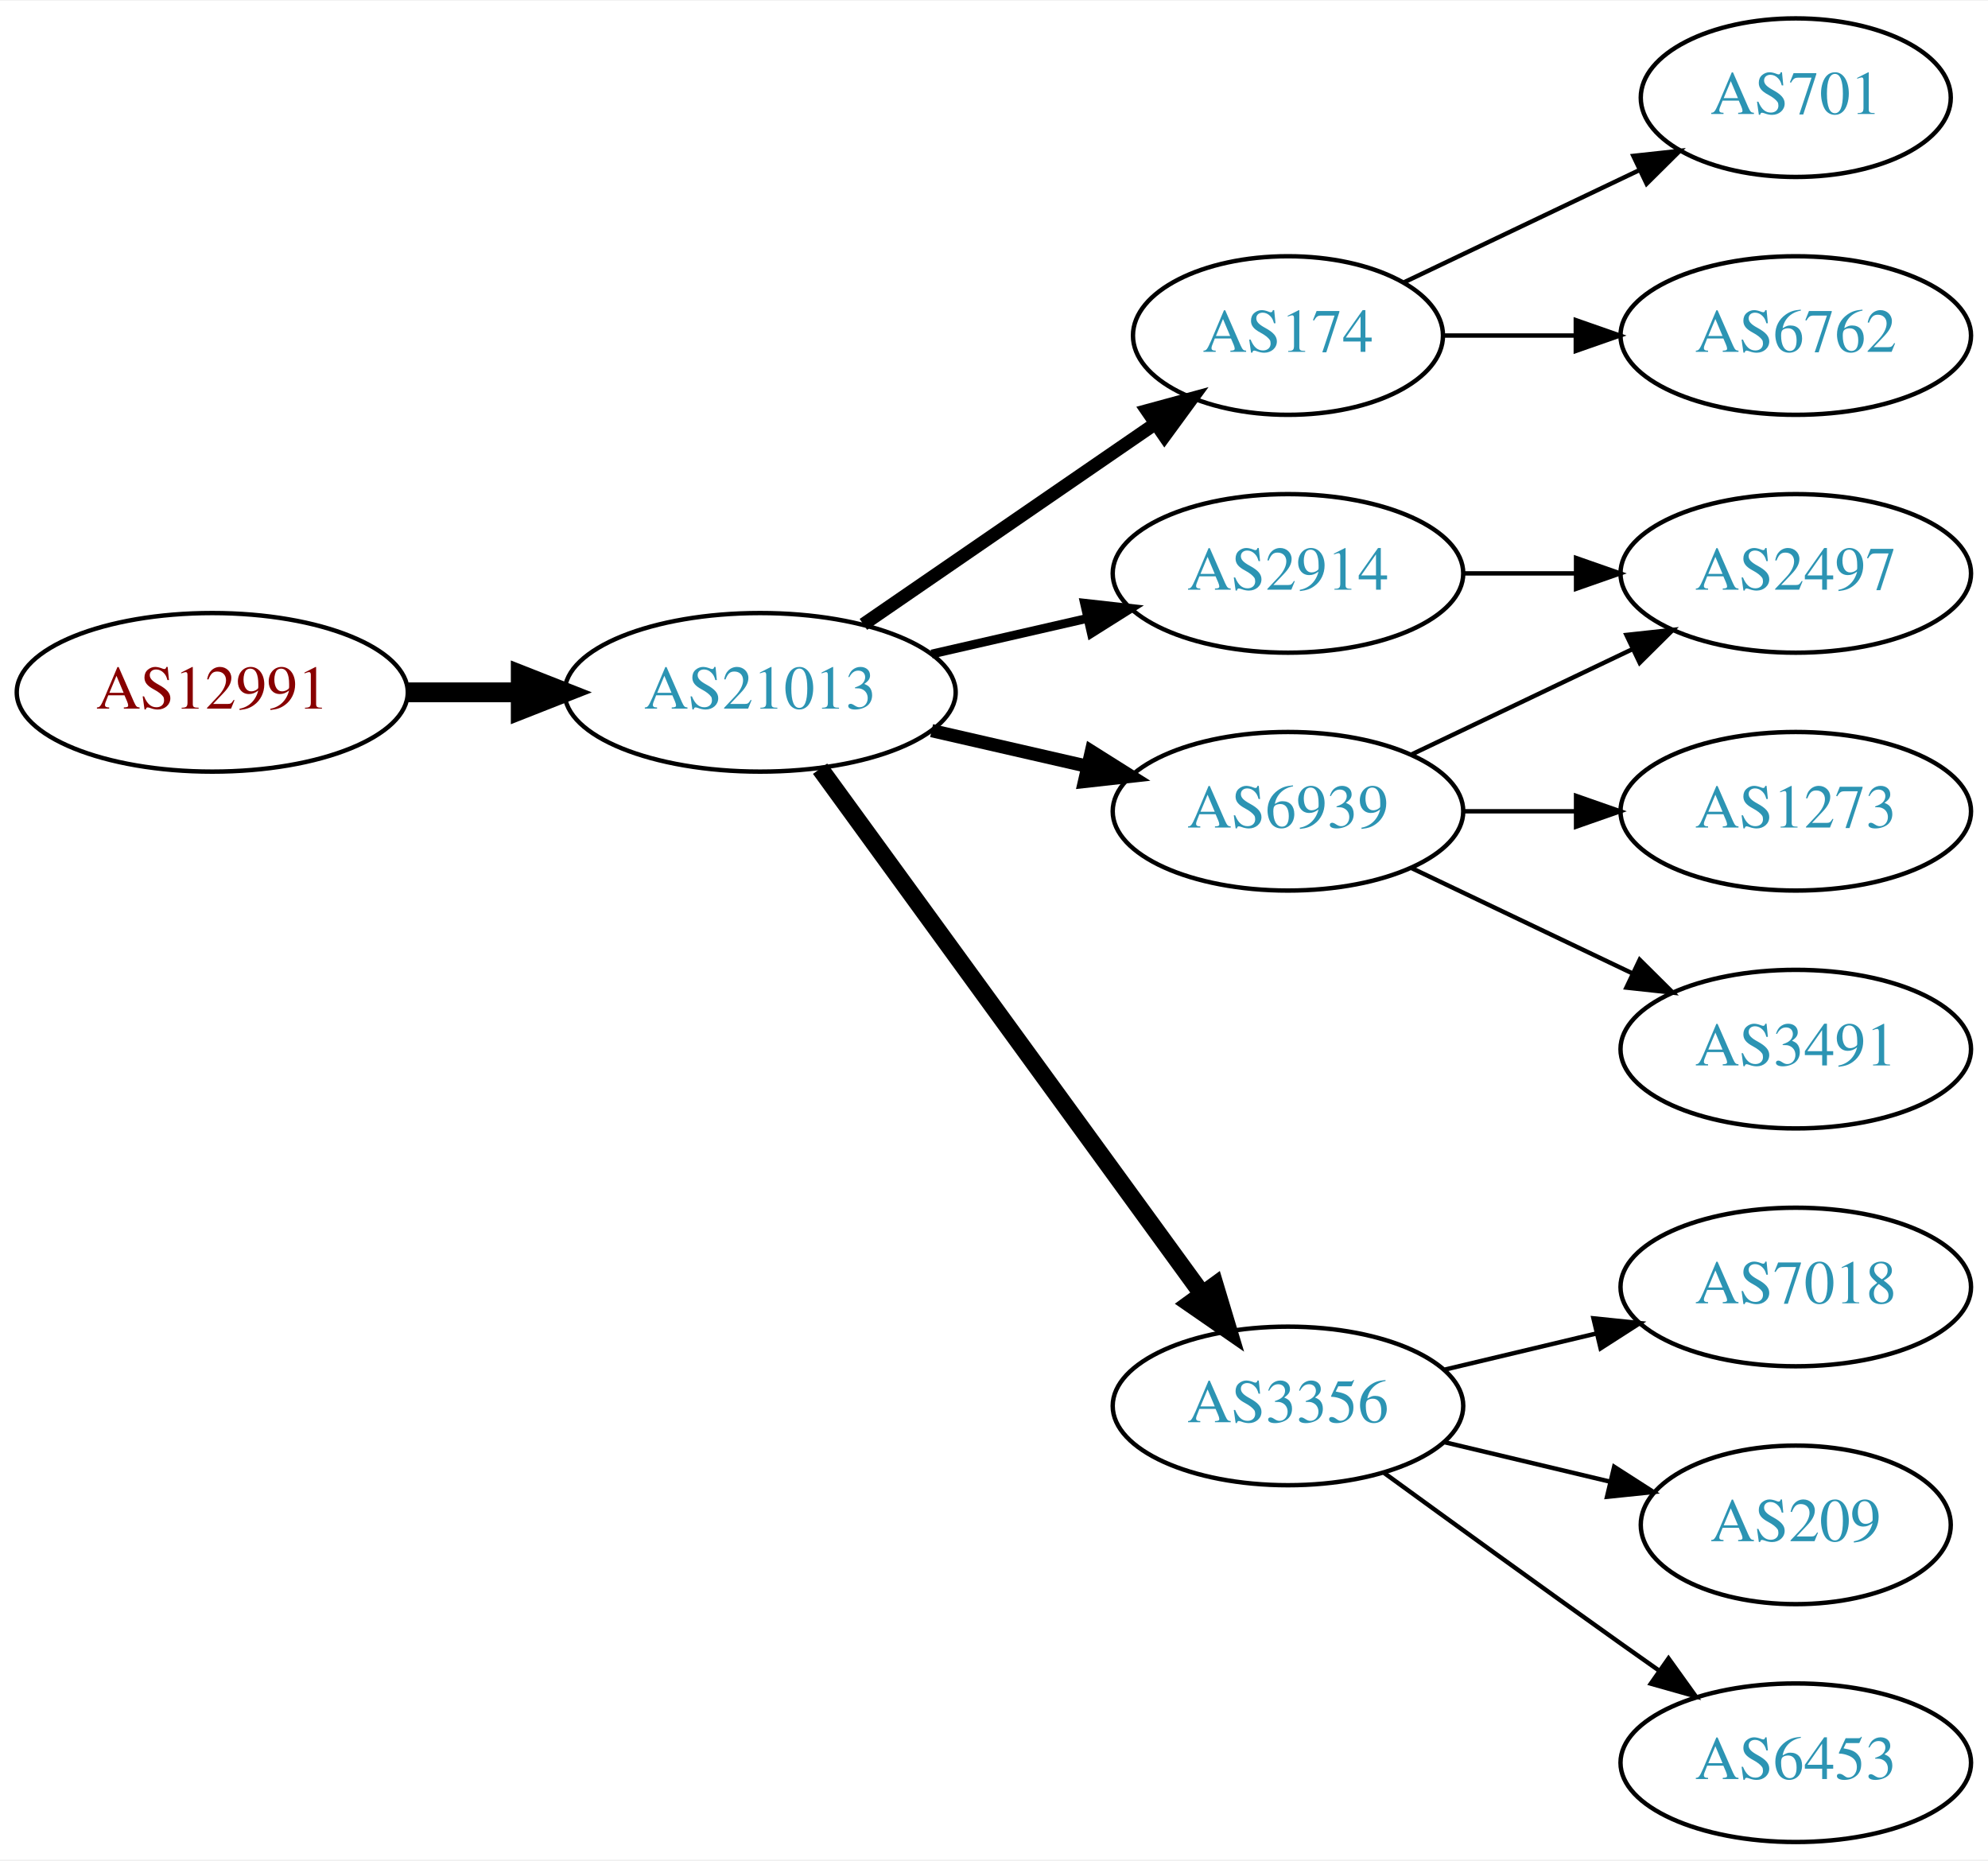
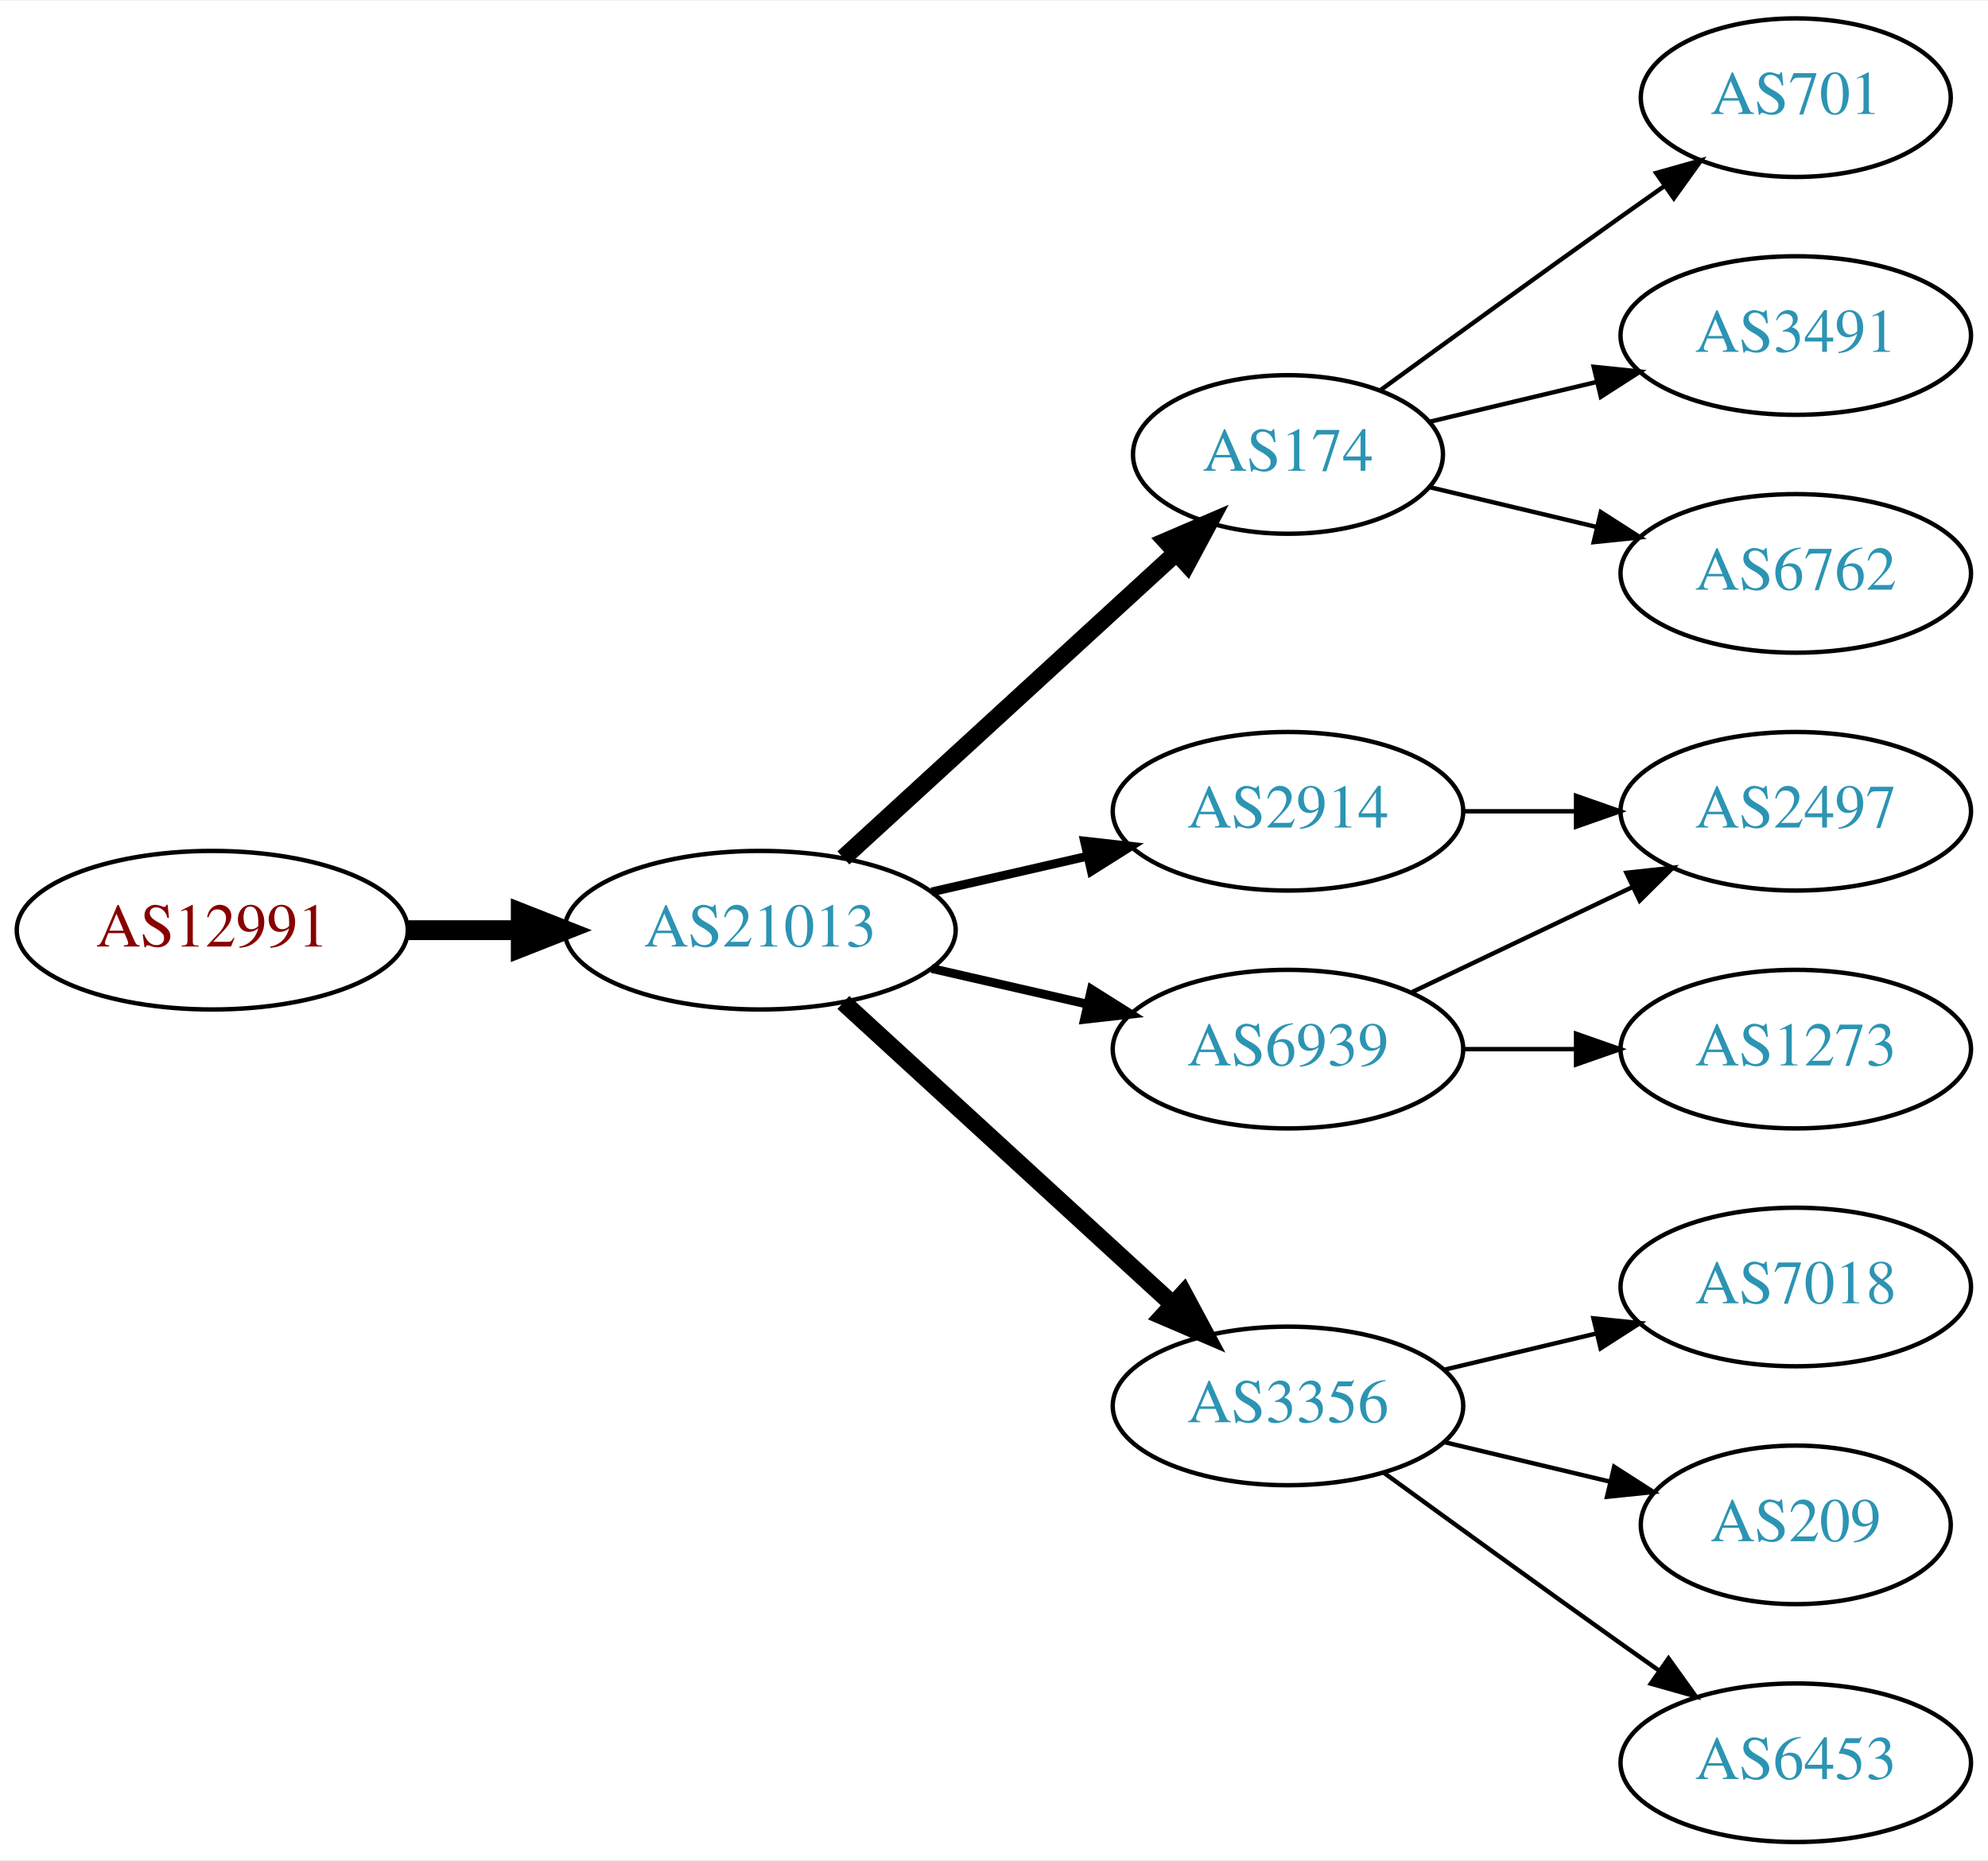
<svg xmlns="http://www.w3.org/2000/svg" xmlns:xlink="http://www.w3.org/1999/xlink" width="451pt" height="422pt" viewBox="0.00 0.00 451.37 422.00">
  <g id="graph0" class="graph" transform="scale(1 1) rotate(0) translate(4 418)">
    <polygon fill="white" stroke="none" points="-4,4 -4,-418 447.37,-418 447.37,4 -4,4" />
    <g id="node1" class="node">
      <g id="a_node1">
        <a xlink:href="/asn/12991" xlink:title="AS12991 ~ Rechenzentrum [AT]">
-           <ellipse fill="#ffffff" stroke="black" cx="44.196" cy="-261" rx="44.393" ry="18" />
-           <text text-anchor="middle" x="44.196" y="-257.3" font-family="Times,serif" font-size="14.00" fill="#880000">AS12991</text>
+           <ellipse fill="#ffffff" stroke="black" cx="44.196" cy="-207" rx="44.393" ry="18" />
+           <text text-anchor="middle" x="44.196" y="-203.3" font-family="Times,serif" font-size="14.00" fill="#880000">AS12991</text>
        </a>
      </g>
    </g>
    <g id="node2" class="node">
      <g id="a_node2">
        <a xlink:href="/asn/21013" xlink:title="AS21013 ~ Wels, AT [AT]">
-           <ellipse fill="#ffffff" stroke="black" cx="168.588" cy="-261" rx="44.393" ry="18" />
-           <text text-anchor="middle" x="168.588" y="-257.3" font-family="Times,serif" font-size="14.00" fill="#2c94b3">AS21013</text>
+           <ellipse fill="#ffffff" stroke="black" cx="168.588" cy="-207" rx="44.393" ry="18" />
+           <text text-anchor="middle" x="168.588" y="-203.3" font-family="Times,serif" font-size="14.00" fill="#2c94b3">AS21013</text>
        </a>
      </g>
    </g>
    <g id="edge1" class="edge">
-       <path fill="none" stroke="black" stroke-width="4.5" d="M88.692,-261C96.898,-261 105.569,-261 114.041,-261" />
-       <polygon fill="black" stroke="black" stroke-width="4.5" points="114.233,-264.938 124.233,-261 114.233,-257.063 114.233,-264.938" />
+       <path fill="none" stroke="black" stroke-width="4.5" d="M88.692,-207C96.898,-207 105.569,-207 114.041,-207" />
+       <polygon fill="black" stroke="black" stroke-width="4.5" points="114.233,-210.938 124.233,-207 114.233,-203.063 114.233,-210.938" />
    </g>
    <g id="node3" class="node">
      <g id="a_node3">
        <a xlink:href="/asn/174" xlink:title="AS174 ~ Cogent Communications [US]">
-           <ellipse fill="#ffffff" stroke="black" cx="288.431" cy="-342" rx="35.194" ry="18" />
-           <text text-anchor="middle" x="288.431" y="-338.3" font-family="Times,serif" font-size="14.00" fill="#2c94b3">AS174</text>
+           <ellipse fill="#ffffff" stroke="black" cx="288.431" cy="-315" rx="35.194" ry="18" />
+           <text text-anchor="middle" x="288.431" y="-311.3" font-family="Times,serif" font-size="14.00" fill="#2c94b3">AS174</text>
        </a>
      </g>
    </g>
    <g id="edge2" class="edge">
-       <path fill="none" stroke="black" stroke-width="3" d="M192.031,-276.426C210.846,-289.359 237.843,-307.915 258.319,-321.99" />
-       <polygon fill="black" stroke="black" stroke-width="3" points="256.429,-324.937 266.652,-327.718 260.394,-319.169 256.429,-324.937" />
+       <path fill="none" stroke="black" stroke-width="4" d="M187.486,-223.403C207.645,-241.878 240.521,-272.009 263.024,-292.632" />
+       <polygon fill="black" stroke="black" stroke-width="4" points="260.776,-295.319 270.514,-299.496 265.506,-290.159 260.776,-295.319" />
    </g>
    <g id="node4" class="node">
      <g id="a_node4">
-         <a xlink:href="/asn/6939" xlink:title="AS6939 ~ Hurricane Electric LLC [US]">
+         <a xlink:href="/asn/2914" xlink:title="AS2914 ~ NTT America, Inc. [US]">
          <ellipse fill="#ffffff" stroke="black" cx="288.431" cy="-234" rx="39.794" ry="18" />
-           <text text-anchor="middle" x="288.431" y="-230.3" font-family="Times,serif" font-size="14.00" fill="#2c94b3">AS6939</text>
+           <text text-anchor="middle" x="288.431" y="-230.3" font-family="Times,serif" font-size="14.00" fill="#2c94b3">AS2914</text>
        </a>
      </g>
    </g>
    <g id="edge3" class="edge">
-       <path fill="none" stroke="black" stroke-width="3" d="M207.523,-252.308C218.764,-249.733 231.176,-246.889 242.799,-244.226" />
-       <polygon fill="black" stroke="black" stroke-width="3" points="243.795,-247.588 252.761,-241.943 242.232,-240.765 243.795,-247.588" />
+       <path fill="none" stroke="black" stroke-width="2" d="M207.523,-215.692C218.764,-218.267 231.176,-221.111 242.799,-223.774" />
+       <polygon fill="black" stroke="black" stroke-width="2" points="242.232,-227.235 252.761,-226.057 243.795,-220.412 242.232,-227.235" />
    </g>
    <g id="node5" class="node">
      <g id="a_node5">
-         <a xlink:href="/asn/2914" xlink:title="AS2914 ~ NTT America, Inc. [US]">
-           <ellipse fill="#ffffff" stroke="black" cx="288.431" cy="-288" rx="39.794" ry="18" />
-           <text text-anchor="middle" x="288.431" y="-284.3" font-family="Times,serif" font-size="14.00" fill="#2c94b3">AS2914</text>
+         <a xlink:href="/asn/6939" xlink:title="AS6939 ~ Hurricane Electric LLC [US]">
+           <ellipse fill="#ffffff" stroke="black" cx="288.431" cy="-180" rx="39.794" ry="18" />
+           <text text-anchor="middle" x="288.431" y="-176.3" font-family="Times,serif" font-size="14.00" fill="#2c94b3">AS6939</text>
        </a>
      </g>
    </g>
    <g id="edge4" class="edge">
-       <path fill="none" stroke="black" stroke-width="2" d="M207.523,-269.692C218.764,-272.267 231.176,-275.111 242.799,-277.774" />
-       <polygon fill="black" stroke="black" stroke-width="2" points="242.232,-281.235 252.761,-280.057 243.795,-274.412 242.232,-281.235" />
+       <path fill="none" stroke="black" stroke-width="2" d="M207.523,-198.308C218.764,-195.733 231.176,-192.889 242.799,-190.226" />
+       <polygon fill="black" stroke="black" stroke-width="2" points="243.795,-193.588 252.761,-187.943 242.232,-186.765 243.795,-193.588" />
    </g>
    <g id="node6" class="node">
      <g id="a_node6">
        <a xlink:href="/asn/3356" xlink:title="AS3356 ~ Level 3 Parent, LLC [US]">
          <ellipse fill="#ffffff" stroke="black" cx="288.431" cy="-99" rx="39.794" ry="18" />
          <text text-anchor="middle" x="288.431" y="-95.3" font-family="Times,serif" font-size="14.00" fill="#2c94b3">AS3356</text>
        </a>
      </g>
    </g>
    <g id="edge5" class="edge">
-       <path fill="none" stroke="black" stroke-width="4" d="M182.199,-243.663C203.02,-215.04 244.683,-157.767 268.871,-124.514" />
-       <polygon fill="black" stroke="black" stroke-width="4" points="271.858,-126.358 274.91,-116.212 266.197,-122.24 271.858,-126.358" />
+       <path fill="none" stroke="black" stroke-width="4" d="M187.486,-190.597C207.414,-172.333 239.772,-142.678 262.249,-122.079" />
+       <polygon fill="black" stroke="black" stroke-width="4" points="264.743,-124.54 269.751,-115.203 260.014,-119.38 264.743,-124.54" />
    </g>
    <g id="node7" class="node">
      <g id="a_node7">
        <a xlink:href="/asn/701" xlink:title="AS701 ~ UUNET [US]">
          <ellipse fill="#ffffff" stroke="black" cx="403.724" cy="-396" rx="35.194" ry="18" />
          <text text-anchor="middle" x="403.724" y="-392.3" font-family="Times,serif" font-size="14.00" fill="#2c94b3">AS701</text>
        </a>
      </g>
    </g>
    <g id="edge6" class="edge">
-       <path fill="none" stroke="black" d="M314.856,-354.119C330.599,-361.622 351.021,-371.356 368.214,-379.551" />
-       <polygon fill="black" stroke="black" points="366.85,-382.779 377.383,-383.922 369.862,-376.46 366.85,-382.779" />
+       <path fill="none" stroke="black" d="M309.327,-329.529C324.328,-340.45 345.436,-355.747 364.077,-369 367.288,-371.282 370.657,-373.661 374.011,-376.018" />
+       <polygon fill="black" stroke="black" points="372.023,-378.899 382.222,-381.77 376.039,-373.166 372.023,-378.899" />
    </g>
    <g id="node8" class="node">
      <g id="a_node8">
-         <a xlink:href="/asn/6762" xlink:title="AS6762 ~ TELECOM ITALIA SPARKLE S.p.A. [IT]">
+         <a xlink:href="/asn/3491" xlink:title="AS3491 ~ PCCW Global, Inc. [US]">
          <ellipse fill="#ffffff" stroke="black" cx="403.724" cy="-342" rx="39.794" ry="18" />
-           <text text-anchor="middle" x="403.724" y="-338.3" font-family="Times,serif" font-size="14.00" fill="#2c94b3">AS6762</text>
+           <text text-anchor="middle" x="403.724" y="-338.3" font-family="Times,serif" font-size="14.00" fill="#2c94b3">AS3491</text>
        </a>
      </g>
    </g>
    <g id="edge7" class="edge">
-       <path fill="none" stroke="black" d="M323.73,-342C333.107,-342 343.457,-342 353.492,-342" />
-       <polygon fill="black" stroke="black" points="353.781,-345.5 363.781,-342 353.781,-338.5 353.781,-345.5" />
+       <path fill="none" stroke="black" d="M320.688,-322.449C332.368,-325.233 345.864,-328.449 358.493,-331.459" />
+       <polygon fill="black" stroke="black" points="357.846,-334.903 368.385,-333.816 359.469,-328.093 357.846,-334.903" />
    </g>
    <g id="node9" class="node">
      <g id="a_node9">
-         <a xlink:href="/asn/2497" xlink:title="AS2497 ~ Internet Initiative Japan Inc. [JP]">
+         <a xlink:href="/asn/6762" xlink:title="AS6762 ~ TELECOM ITALIA SPARKLE S.p.A. [IT]">
          <ellipse fill="#ffffff" stroke="black" cx="403.724" cy="-288" rx="39.794" ry="18" />
-           <text text-anchor="middle" x="403.724" y="-284.3" font-family="Times,serif" font-size="14.00" fill="#2c94b3">AS2497</text>
+           <text text-anchor="middle" x="403.724" y="-284.3" font-family="Times,serif" font-size="14.00" fill="#2c94b3">AS6762</text>
        </a>
      </g>
    </g>
    <g id="edge8" class="edge">
-       <path fill="none" stroke="black" d="M316.567,-246.934C331.561,-254.081 350.382,-263.052 366.605,-270.785" />
-       <polygon fill="black" stroke="black" points="365.276,-274.028 375.809,-275.171 368.288,-267.709 365.276,-274.028" />
+       <path fill="none" stroke="black" d="M320.688,-307.551C332.368,-304.767 345.864,-301.551 358.493,-298.541" />
+       <polygon fill="black" stroke="black" points="359.469,-301.907 368.385,-296.184 357.846,-295.097 359.469,-301.907" />
    </g>
    <g id="node10" class="node">
      <g id="a_node10">
-         <a xlink:href="/asn/1273" xlink:title="AS1273 ~ Vodafone Group PLC [EU]">
+         <a xlink:href="/asn/2497" xlink:title="AS2497 ~ Internet Initiative Japan Inc. [JP]">
          <ellipse fill="#ffffff" stroke="black" cx="403.724" cy="-234" rx="39.794" ry="18" />
-           <text text-anchor="middle" x="403.724" y="-230.3" font-family="Times,serif" font-size="14.00" fill="#2c94b3">AS1273</text>
+           <text text-anchor="middle" x="403.724" y="-230.3" font-family="Times,serif" font-size="14.00" fill="#2c94b3">AS2497</text>
        </a>
      </g>
    </g>
    <g id="edge9" class="edge">
      <path fill="none" stroke="black" d="M328.103,-234C336.306,-234 345.07,-234 353.602,-234" />
      <polygon fill="black" stroke="black" points="353.841,-237.5 363.841,-234 353.841,-230.5 353.841,-237.5" />
    </g>
+     <g id="edge10" class="edge">
+       <path fill="none" stroke="black" d="M316.567,-192.934C331.561,-200.081 350.382,-209.052 366.605,-216.785" />
+       <polygon fill="black" stroke="black" points="365.276,-220.028 375.809,-221.171 368.288,-213.709 365.276,-220.028" />
+     </g>
    <g id="node11" class="node">
      <g id="a_node11">
-         <a xlink:href="/asn/3491" xlink:title="AS3491 ~ PCCW Global, Inc. [US]">
+         <a xlink:href="/asn/1273" xlink:title="AS1273 ~ Vodafone Group PLC [EU]">
          <ellipse fill="#ffffff" stroke="black" cx="403.724" cy="-180" rx="39.794" ry="18" />
-           <text text-anchor="middle" x="403.724" y="-176.3" font-family="Times,serif" font-size="14.00" fill="#2c94b3">AS3491</text>
+           <text text-anchor="middle" x="403.724" y="-176.3" font-family="Times,serif" font-size="14.00" fill="#2c94b3">AS1273</text>
        </a>
      </g>
    </g>
-     <g id="edge10" class="edge">
-       <path fill="none" stroke="black" d="M316.567,-221.066C331.561,-213.919 350.382,-204.948 366.605,-197.215" />
-       <polygon fill="black" stroke="black" points="368.288,-200.291 375.809,-192.829 365.276,-193.972 368.288,-200.291" />
-     </g>
    <g id="edge11" class="edge">
-       <path fill="none" stroke="black" d="M328.103,-288C336.306,-288 345.07,-288 353.602,-288" />
-       <polygon fill="black" stroke="black" points="353.841,-291.5 363.841,-288 353.841,-284.5 353.841,-291.5" />
+       <path fill="none" stroke="black" d="M328.103,-180C336.306,-180 345.07,-180 353.602,-180" />
+       <polygon fill="black" stroke="black" points="353.841,-183.5 363.841,-180 353.841,-176.5 353.841,-183.5" />
    </g>
    <g id="node12" class="node">
      <g id="a_node12">
        <a xlink:href="/asn/7018" xlink:title="AS7018 ~ AT&amp;T Services, Inc. [US]">
          <ellipse fill="#ffffff" stroke="black" cx="403.724" cy="-126" rx="39.794" ry="18" />
          <text text-anchor="middle" x="403.724" y="-122.3" font-family="Times,serif" font-size="14.00" fill="#2c94b3">AS7018</text>
        </a>
      </g>
    </g>
    <g id="edge12" class="edge">
      <path fill="none" stroke="black" d="M324.038,-107.248C334.909,-109.838 347.064,-112.735 358.506,-115.462" />
      <polygon fill="black" stroke="black" points="357.789,-118.889 368.328,-117.803 359.412,-112.08 357.789,-118.889" />
    </g>
    <g id="node13" class="node">
      <g id="a_node13">
        <a xlink:href="/asn/209" xlink:title="AS209 ~ CenturyLink Communications, LLC [US]">
          <ellipse fill="#ffffff" stroke="black" cx="403.724" cy="-72" rx="35.194" ry="18" />
          <text text-anchor="middle" x="403.724" y="-68.3" font-family="Times,serif" font-size="14.00" fill="#2c94b3">AS209</text>
        </a>
      </g>
    </g>
    <g id="edge13" class="edge">
      <path fill="none" stroke="black" d="M324.038,-90.752C335.833,-87.942 349.137,-84.771 361.405,-81.847" />
      <polygon fill="black" stroke="black" points="362.494,-85.186 371.41,-79.463 360.871,-78.376 362.494,-85.186" />
    </g>
    <g id="node14" class="node">
      <g id="a_node14">
        <a xlink:href="/asn/6453" xlink:title="AS6453 ~ TATA COMMUNICATIONS (AMERICA) INC [US]">
          <ellipse fill="#ffffff" stroke="black" cx="403.724" cy="-18" rx="39.794" ry="18" />
          <text text-anchor="middle" x="403.724" y="-14.3" font-family="Times,serif" font-size="14.00" fill="#2c94b3">AS6453</text>
        </a>
      </g>
    </g>
    <g id="edge14" class="edge">
      <path fill="none" stroke="black" d="M310.279,-83.778C325.213,-72.909 345.827,-57.975 364.077,-45 366.898,-42.995 369.841,-40.915 372.789,-38.841" />
      <polygon fill="black" stroke="black" points="374.835,-41.681 381.013,-33.074 370.816,-35.95 374.835,-41.681" />
    </g>
  </g>
</svg>
